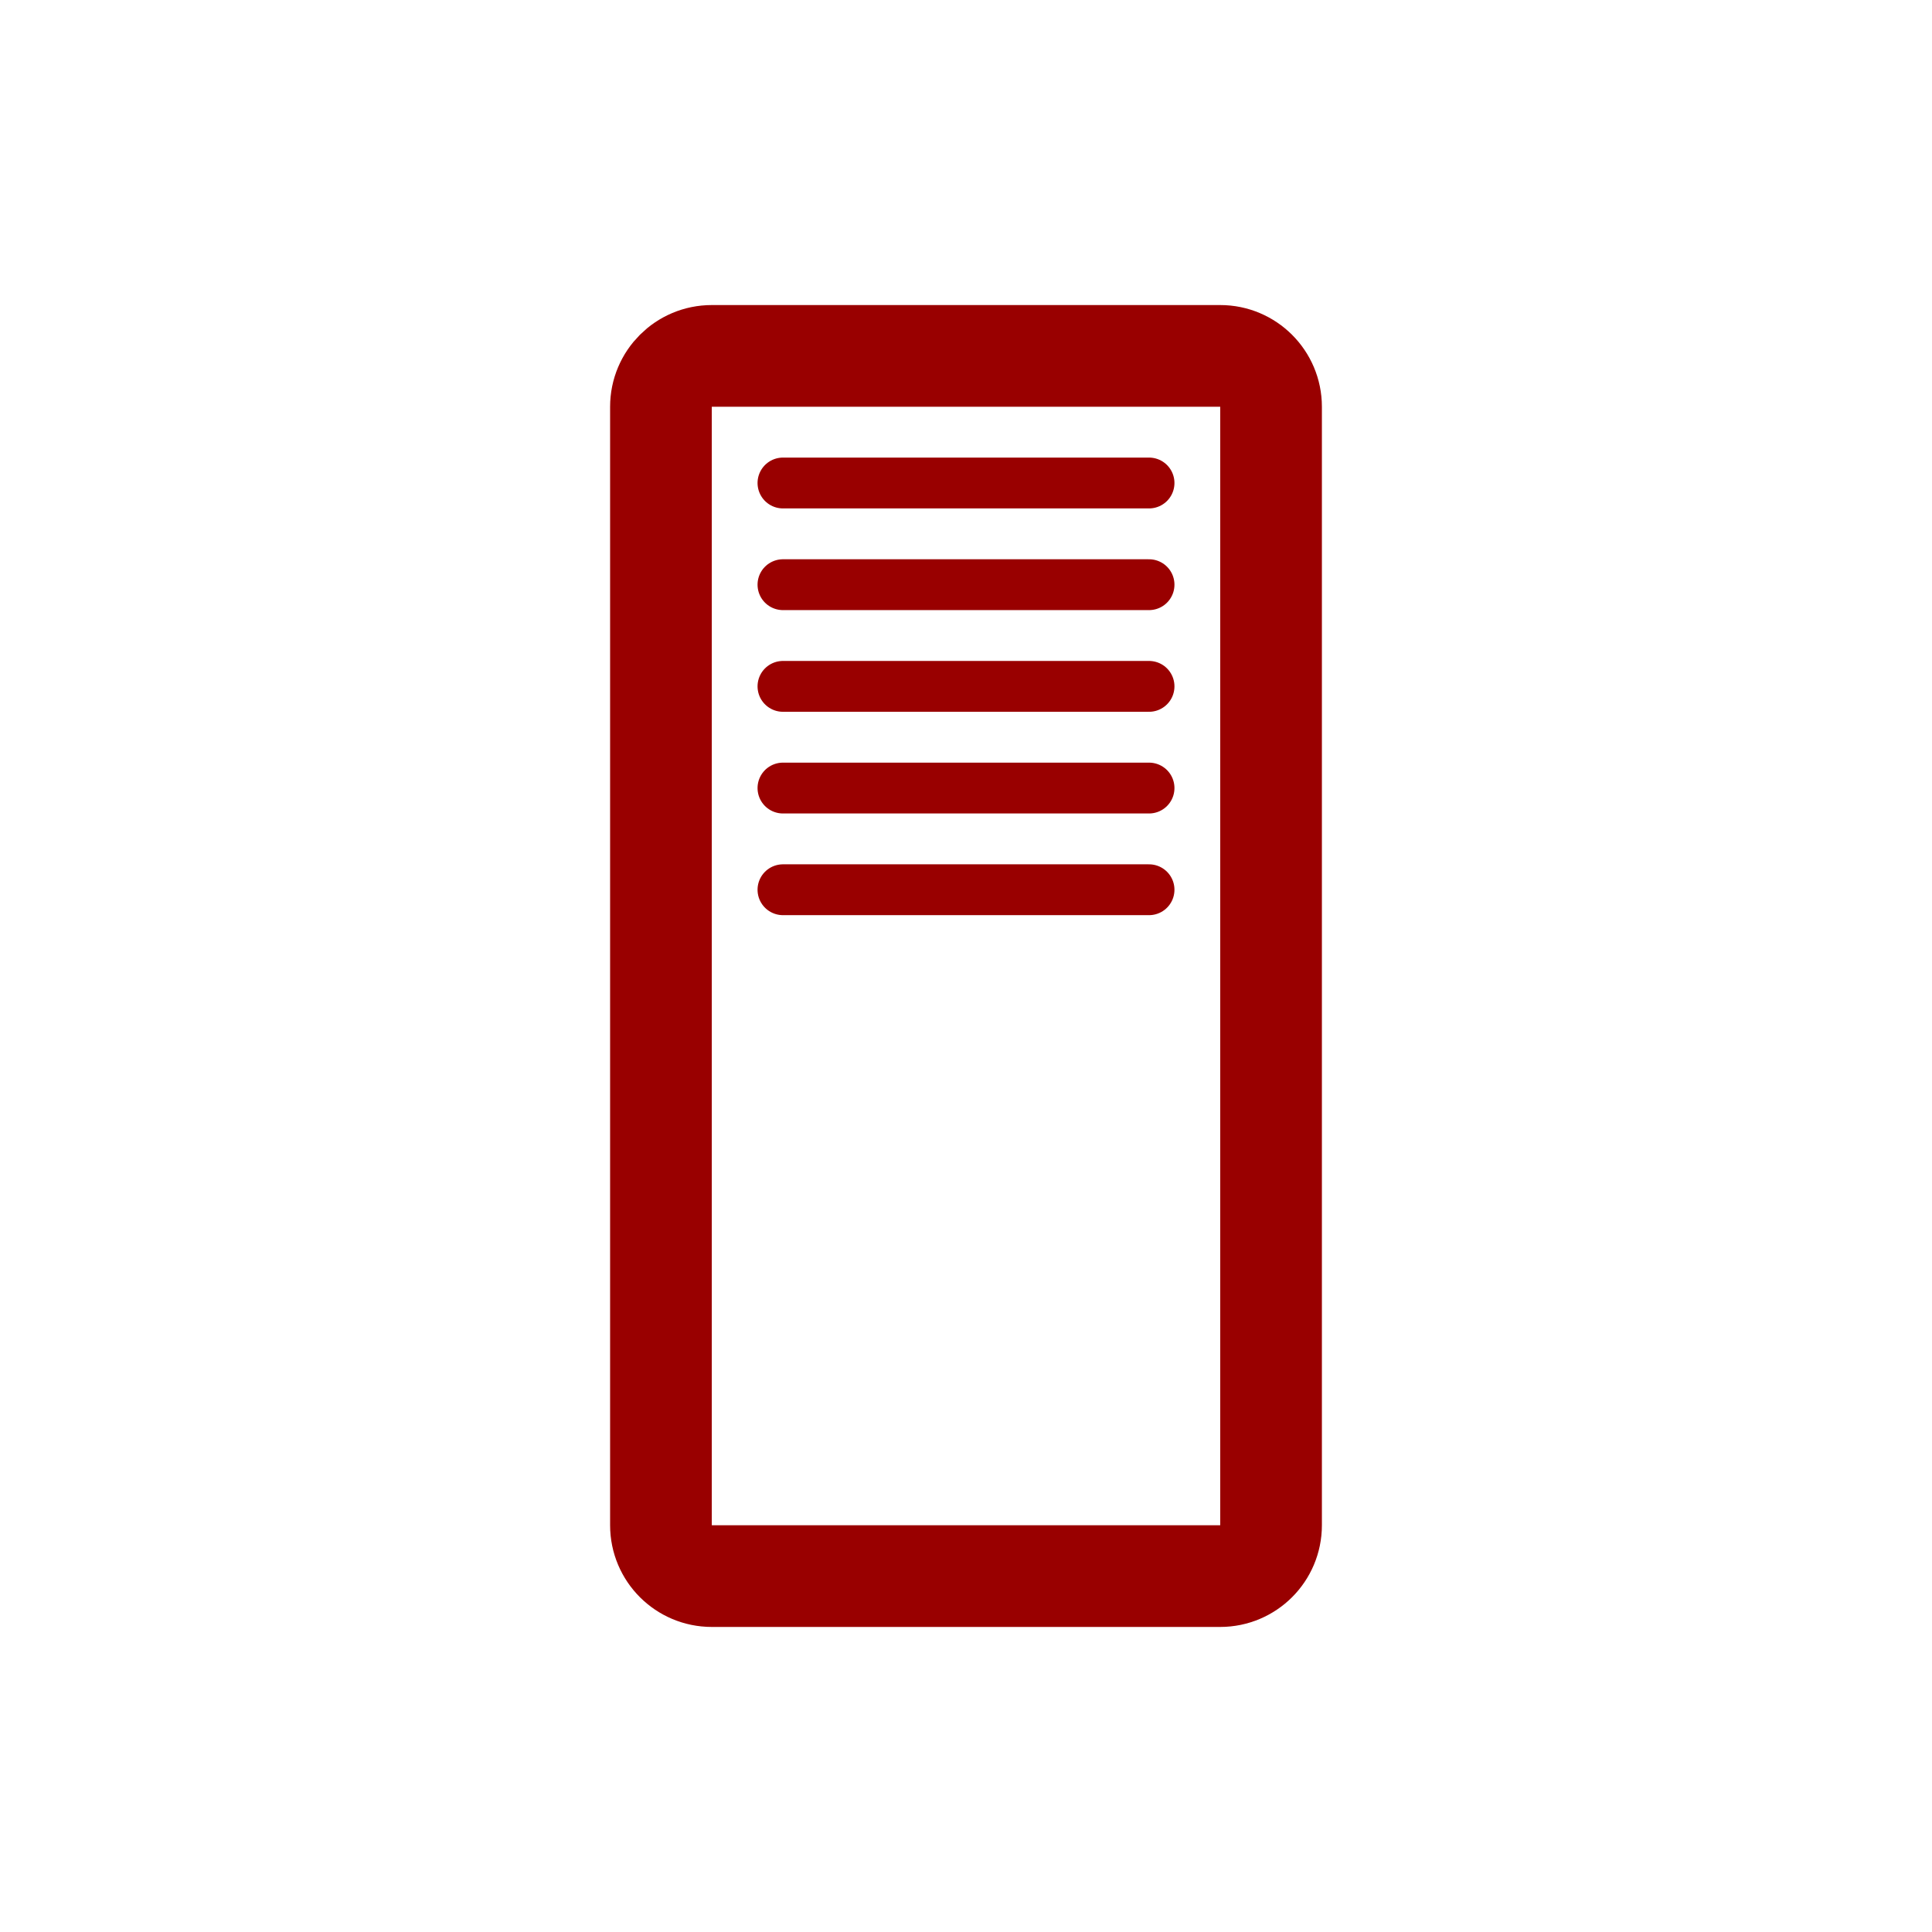
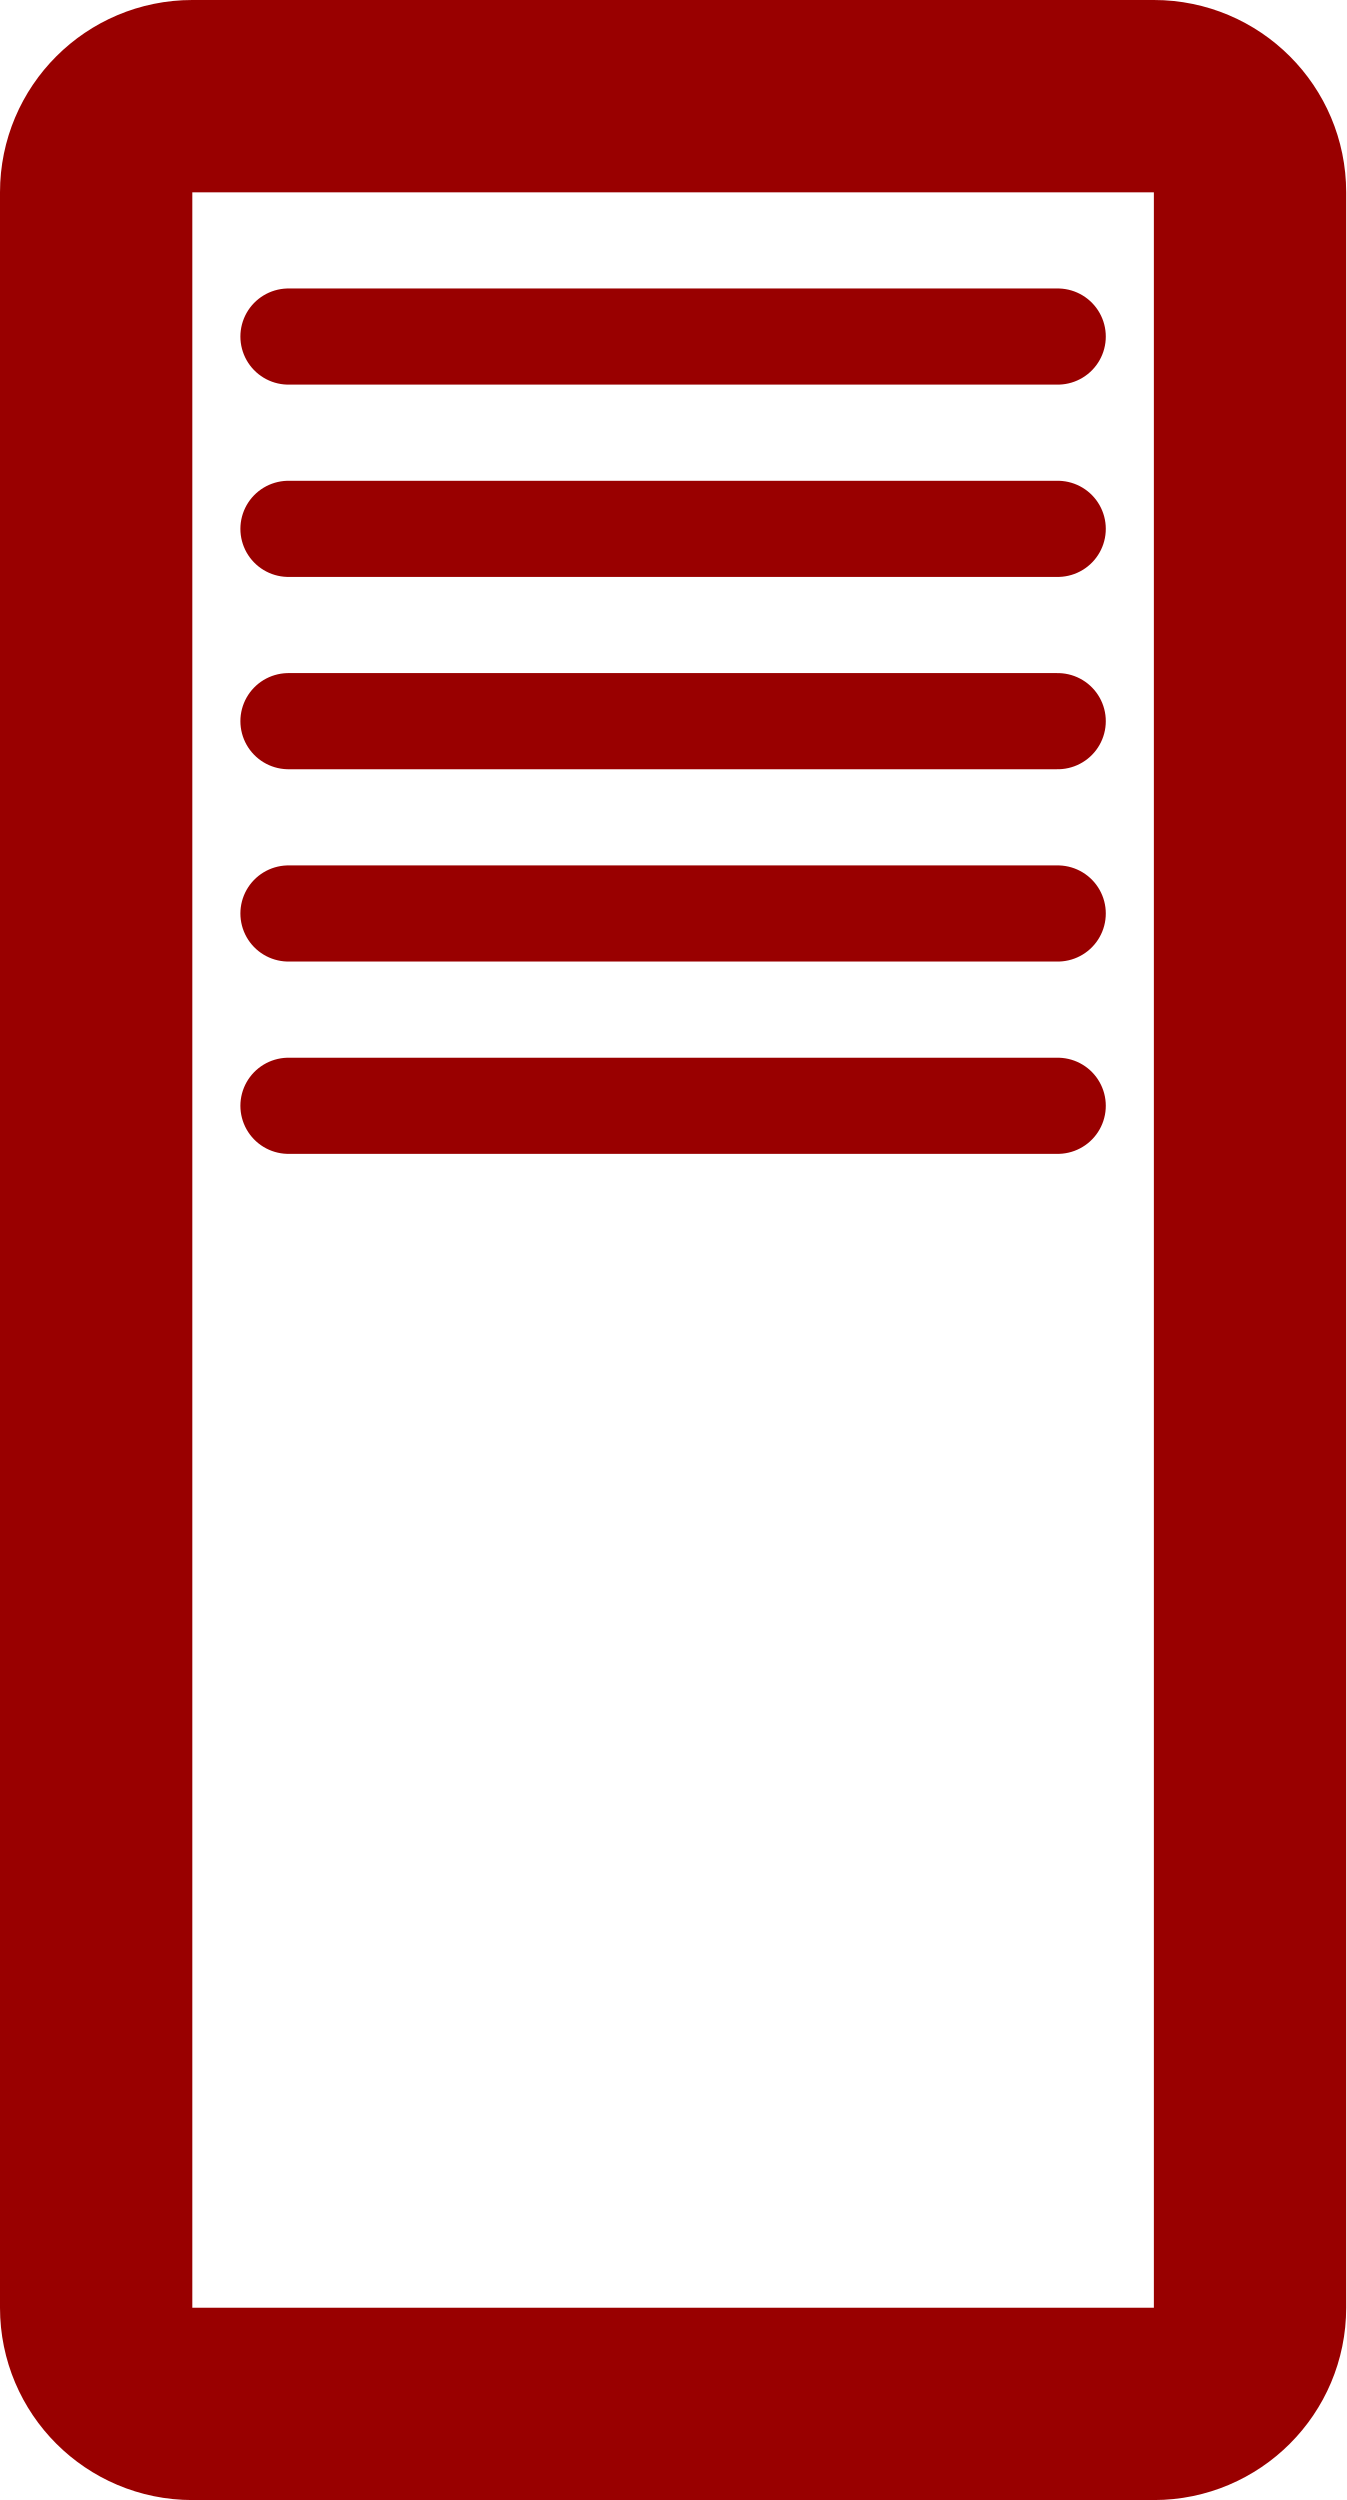
- <svg xmlns="http://www.w3.org/2000/svg" version="1.1" width="9.5mm" height="9.5mm" viewBox="-4.75 -4.75 9.5 9.5">
-   <g fill="none" stroke="rgb(153,0,0)">
-     <rect x="-1.5" y="-3" width="3" height="6" rx=".25" ry=".25" stroke-width=".5" />
-     <g stroke-width=".25" stroke-linecap="round" transform="translate(-1 -1.375)">
-       <line x1=".1" x2="1.9" y1="-1" y2="-1" />
-       <line x1=".1" x2="1.9" y1="-.5" y2="-.5" />
-       <line x1=".1" x2="1.9" />
-       <line x1=".1" x2="1.9" y1=".5" y2=".5" />
-       <line x1=".1" x2="1.9" y1="1" y2="1" />
+ <svg xmlns="http://www.w3.org/2000/svg" version="1.1">
+   <svg width="3.5mm" height="6.5mm" viewBox="-1.75 -3.25 3.5 6.5">
+     <g fill="none" stroke="rgb(153,0,0)">
+       <rect x="-1.5" y="-3.0" width="3.0" height="6.0" rx="0.25" ry="0.25" stroke-width="0.5" />
+       <g stroke-width="0.25" stroke-linecap="round">
+         <line x1="-1.0" x2="1.0" y1="-2.375" y2="-2.375" />
+         <line x1="-1.0" x2="1.0" y1="-1.875" y2="-1.875" />
+         <line x1="-1.0" x2="1.0" y1="-1.375" y2="-1.375" />
+         <line x1="-1.0" x2="1.0" y1="-0.875" y2="-0.875" />
+         <line x1="-1.0" x2="1.0" y1="-0.375" y2="-0.375" />
+       </g>
    </g>
-   </g>
+   </svg>
</svg>
